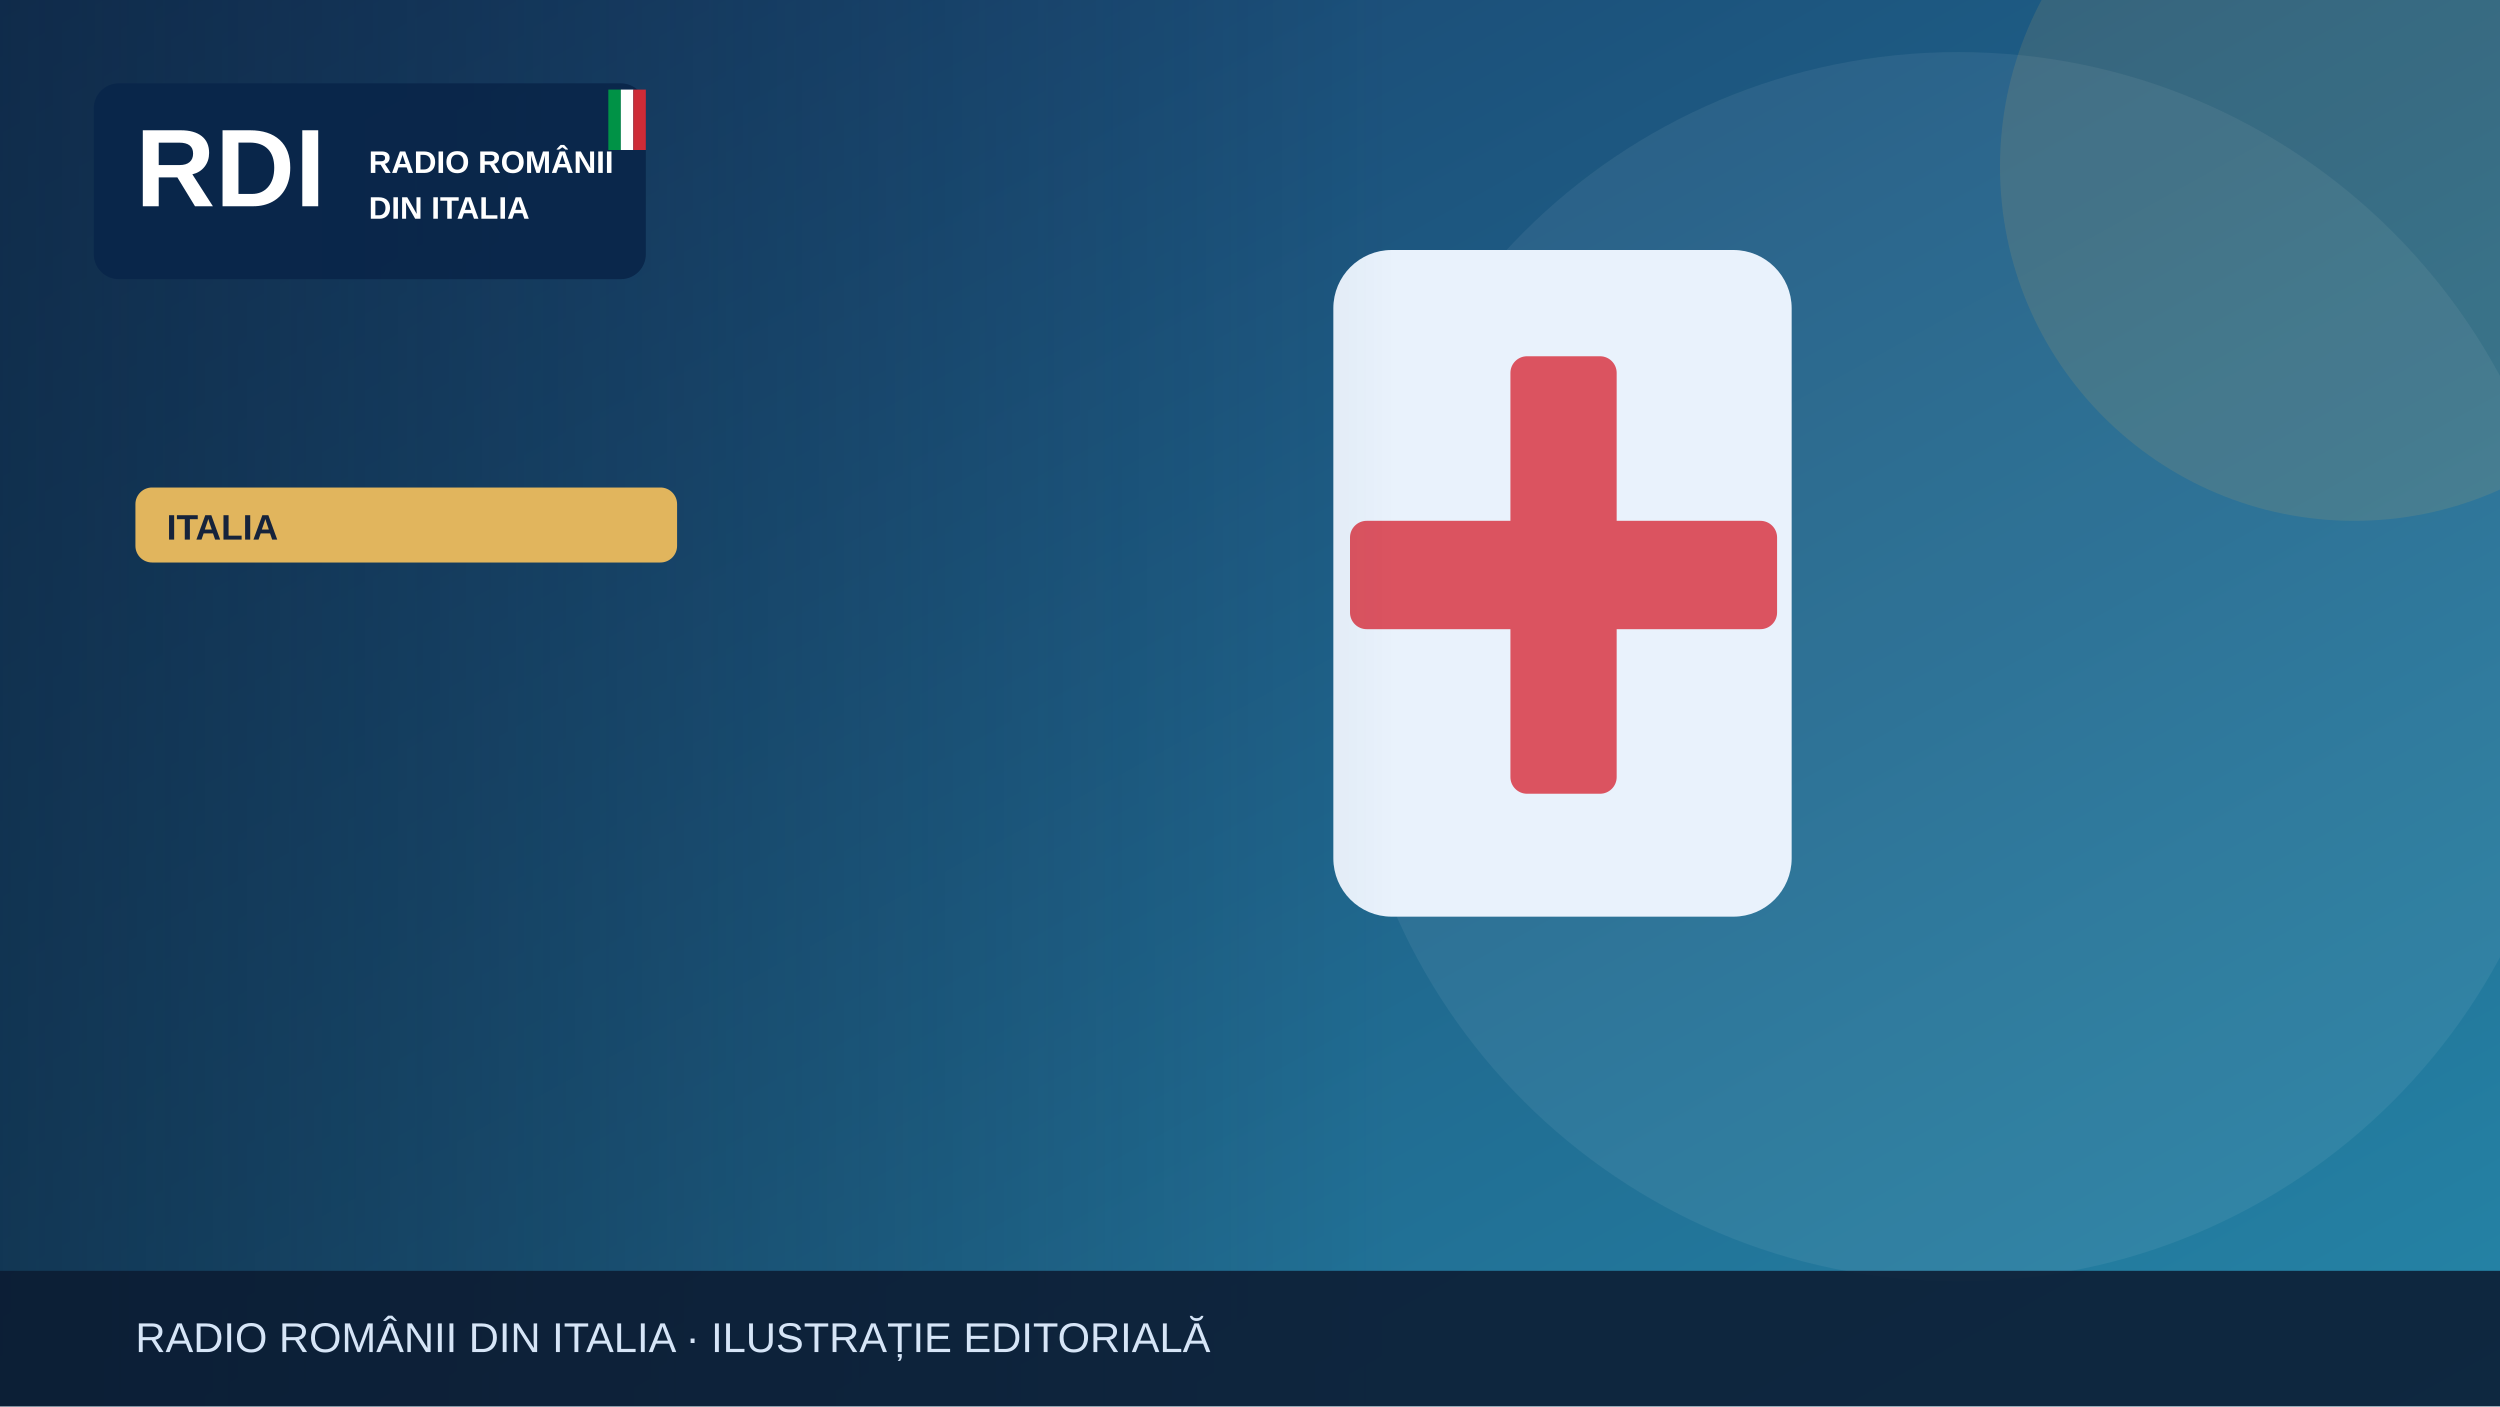
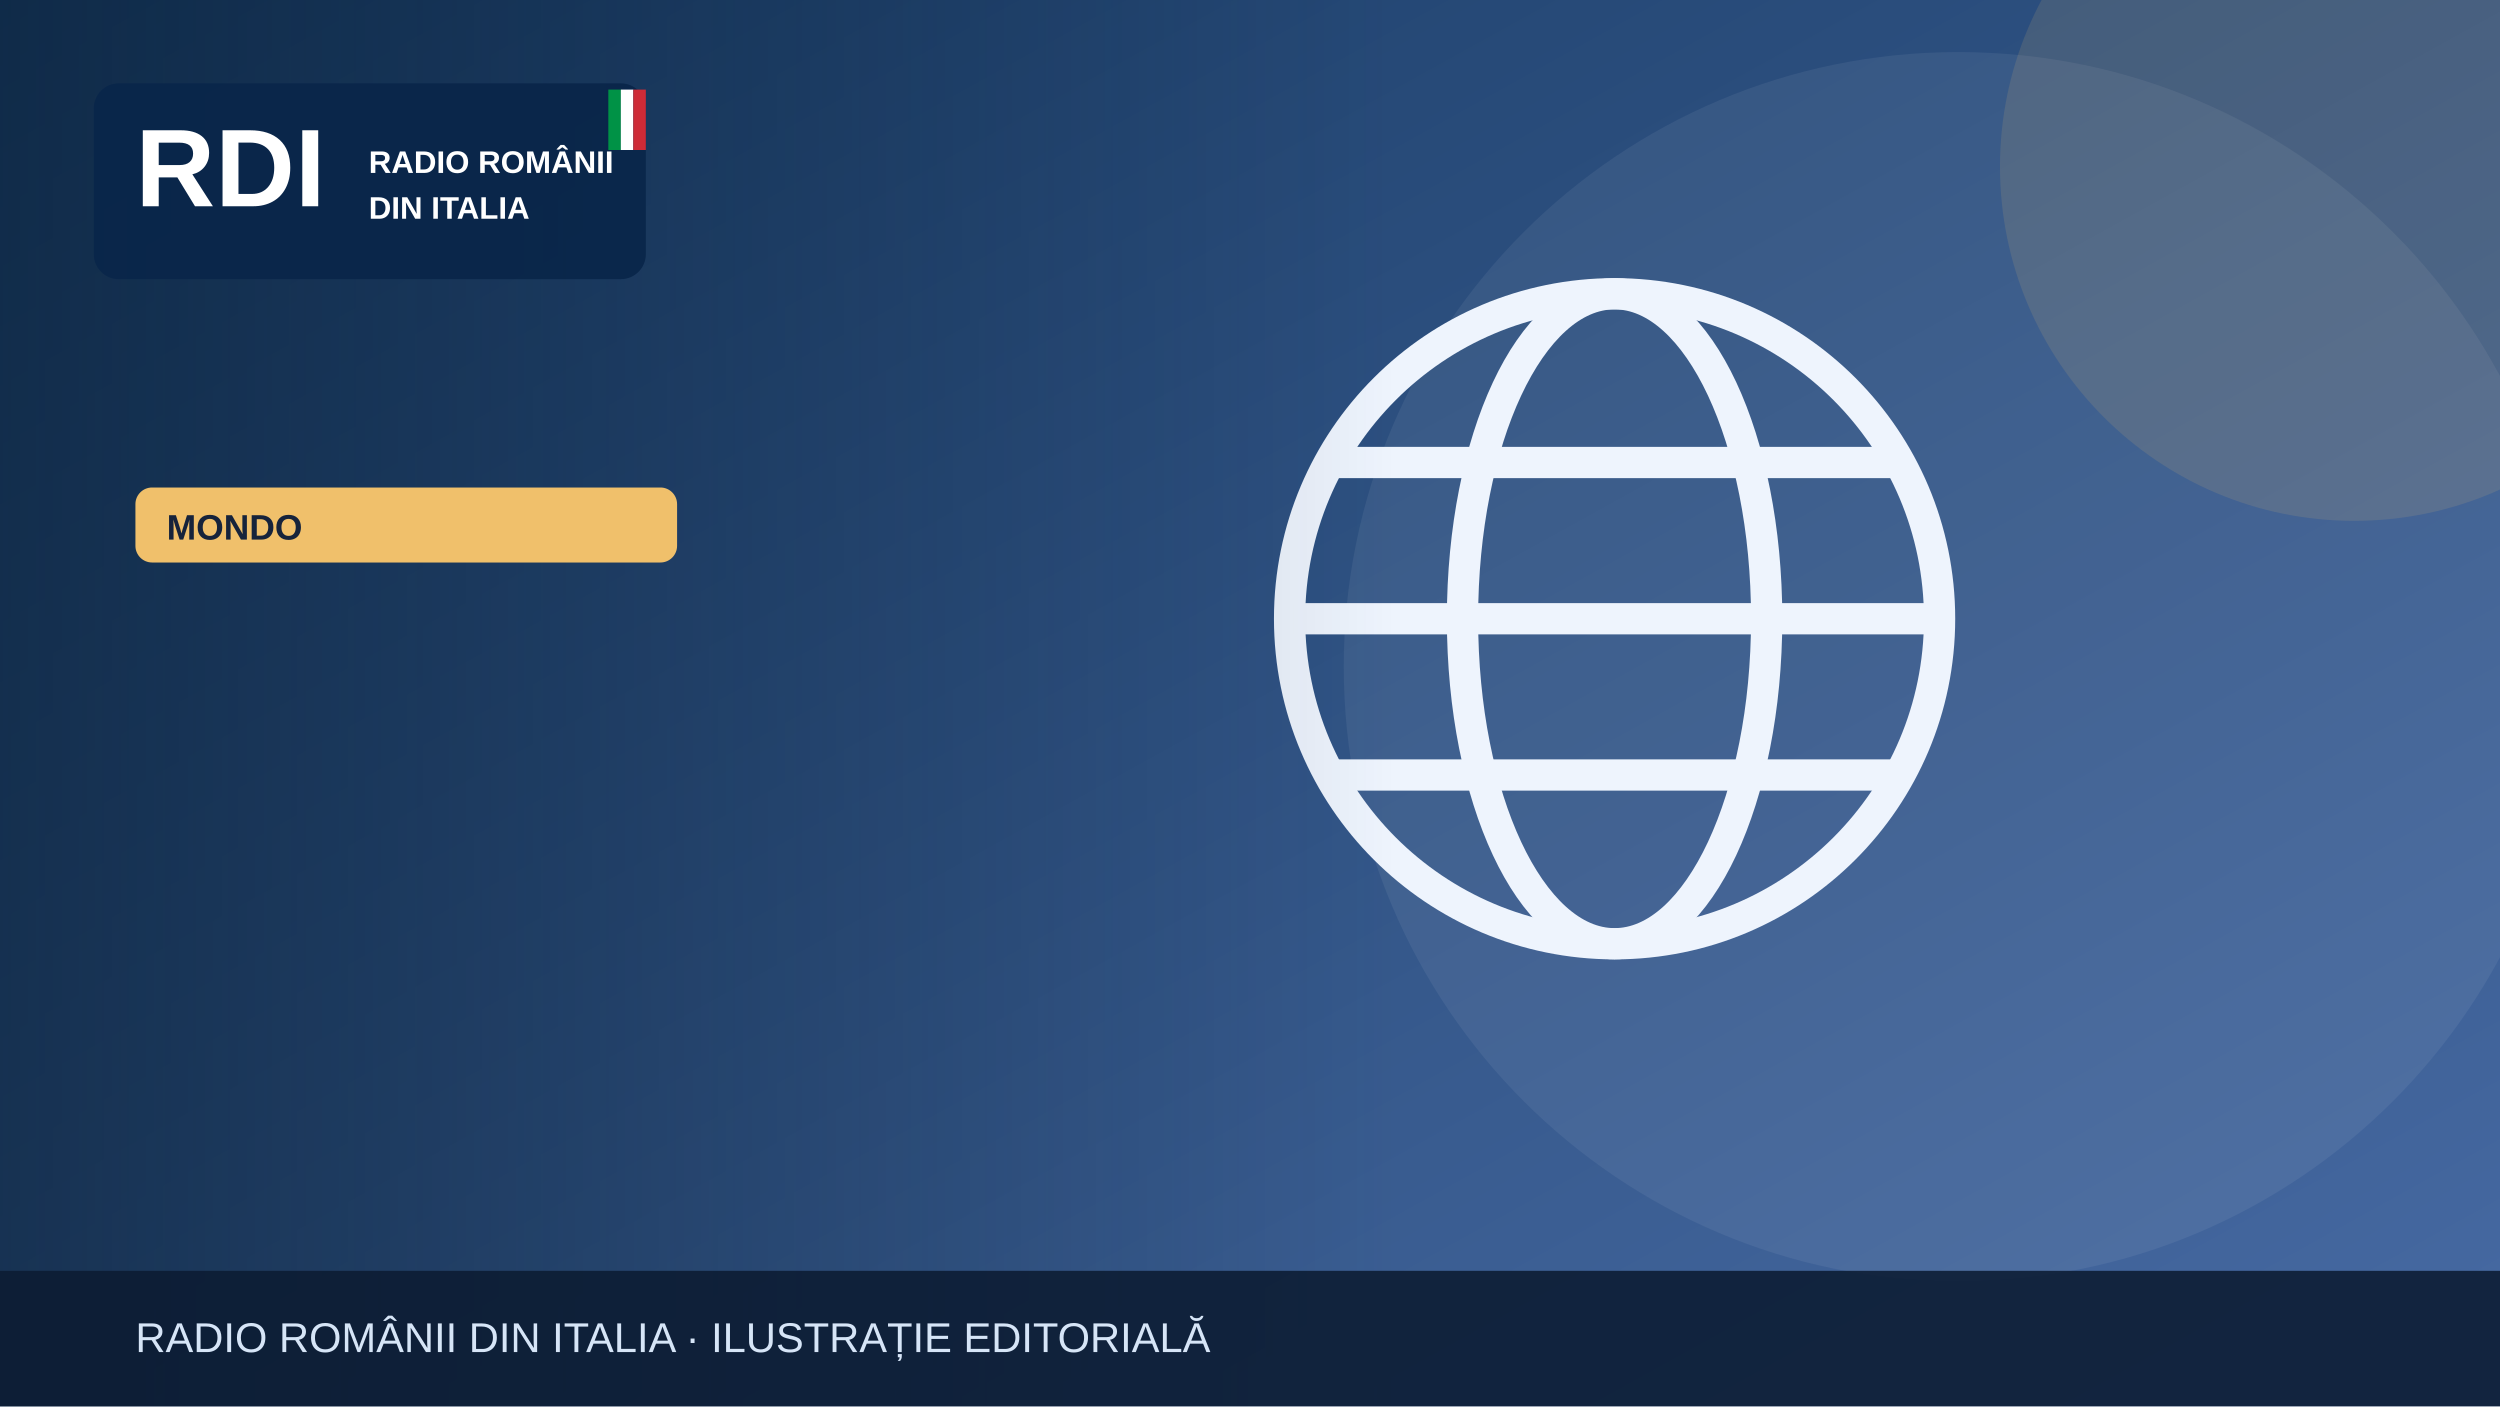
<svg xmlns="http://www.w3.org/2000/svg" width="1200" height="675" viewBox="0 0 1200 675" role="img" aria-label="Illustrazione editoriale RDI">
  <defs>
    <linearGradient id="bg" x2="1" y2="1">
-       <stop stop-color="#183c69" />
-       <stop offset="1" stop-color="#2585a7" />
+       <stop stop-color="#183b64" />
+       <stop offset="1" stop-color="#476aa3" />
    </linearGradient>
    <linearGradient id="shade">
      <stop stop-color="#0b223a" stop-opacity=".65" />
      <stop offset="1" stop-color="#0b223a" stop-opacity="0" />
    </linearGradient>
  </defs>
  <rect width="1200" height="675" fill="url(#bg)" />
  <circle cx="940" cy="320" r="295" fill="#fff" opacity=".065" />
-   <circle cx="1130" cy="80" r="170" fill="#e1b55d" opacity=".13" />
+   <circle cx="1130" cy="80" r="170" fill="#f0c06b" opacity=".13" />
  <g>
-     <rect x="640" y="120" width="220" height="320" rx="28" fill="#e9f2fc" />
-     <rect x="725" y="171" width="51" height="210" rx="8" fill="#db5360" />
-     <rect x="648" y="250" width="205" height="52" rx="8" fill="#db5360" />
+     <g fill="none" stroke="#eef4fd" stroke-width="15">
+       <circle cx="775" cy="297" r="156" />
+       <ellipse cx="775" cy="297" rx="73" ry="156" />
+       <path d="M621 297h308m-290-75h272m-272 150h272" />
+     </g>
  </g>
  <rect x="0" y="0" width="670" height="675" fill="url(#shade)" />
  <rect x="45" y="40" width="265" height="94" rx="12" fill="#09264a" opacity=".97" />
  <text x="65" y="99" font-family="Arial,sans-serif" font-size="53" font-weight="900" fill="white">RDI</text>
  <text x="177" y="83" font-family="Arial,sans-serif" font-size="15" font-weight="800" fill="white">RADIO ROMÂNII</text>
  <text x="177" y="105" font-family="Arial,sans-serif" font-size="15" font-weight="800" fill="white">DIN ITALIA</text>
  <rect x="292" y="43" width="6" height="29" fill="#009246" />
  <rect x="298" y="43" width="6" height="29" fill="#fff" />
  <rect x="304" y="43" width="6" height="29" fill="#ce2b37" />
-   <rect x="65" y="234" width="260" height="36" rx="8" fill="#e1b55d" />
-   <text x="80" y="259" font-family="Arial,sans-serif" font-size="17" font-weight="800" fill="#16233b">ITALIA</text>
+   <rect x="65" y="234" width="260" height="36" rx="8" fill="#f0c06b" />
+   <text x="80" y="259" font-family="Arial,sans-serif" font-size="17" font-weight="800" fill="#16233b">MONDO</text>
  <rect y="610" width="1200" height="65" fill="#0b1b32" opacity=".88" />
  <text x="65" y="649" font-family="Arial,sans-serif" font-size="20" fill="#d6e5f7">RADIO ROMÂNII DIN ITALIA · ILUSTRAȚIE EDITORIALĂ</text>
</svg>
